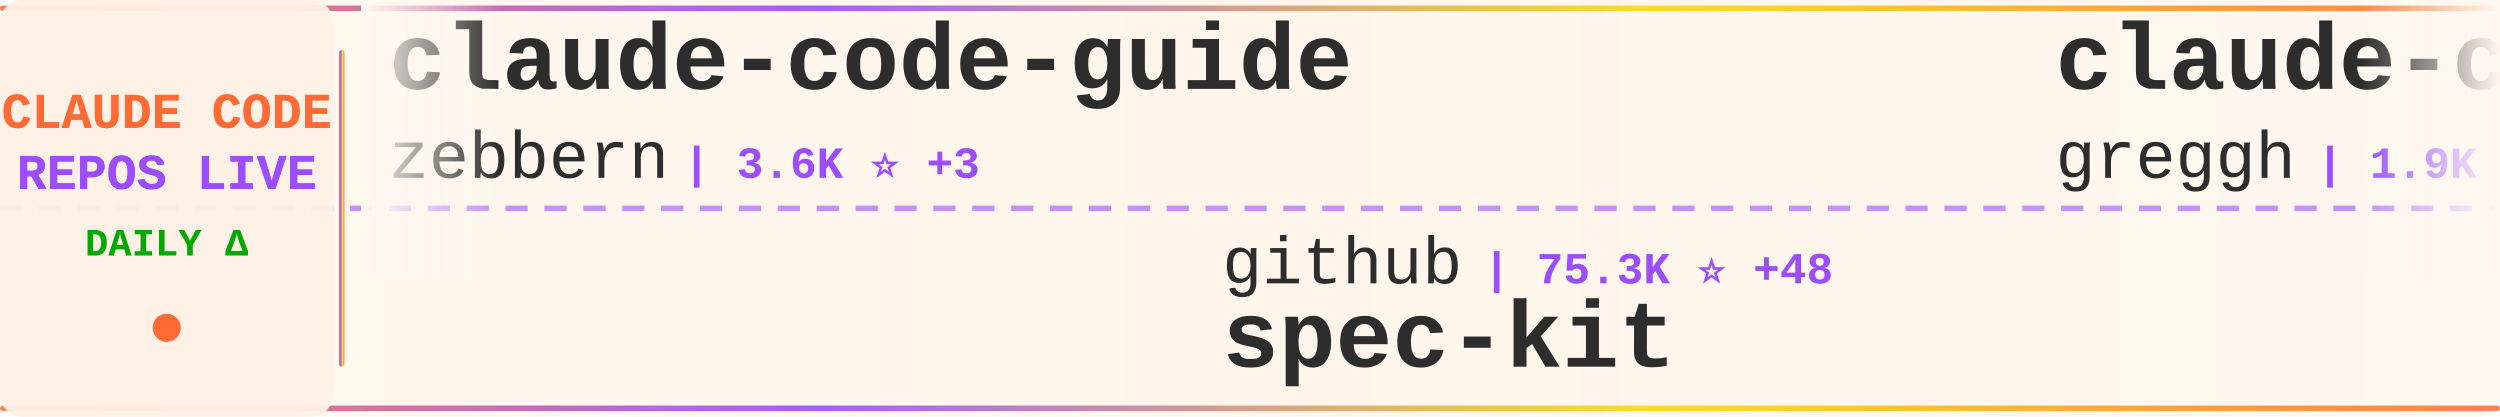
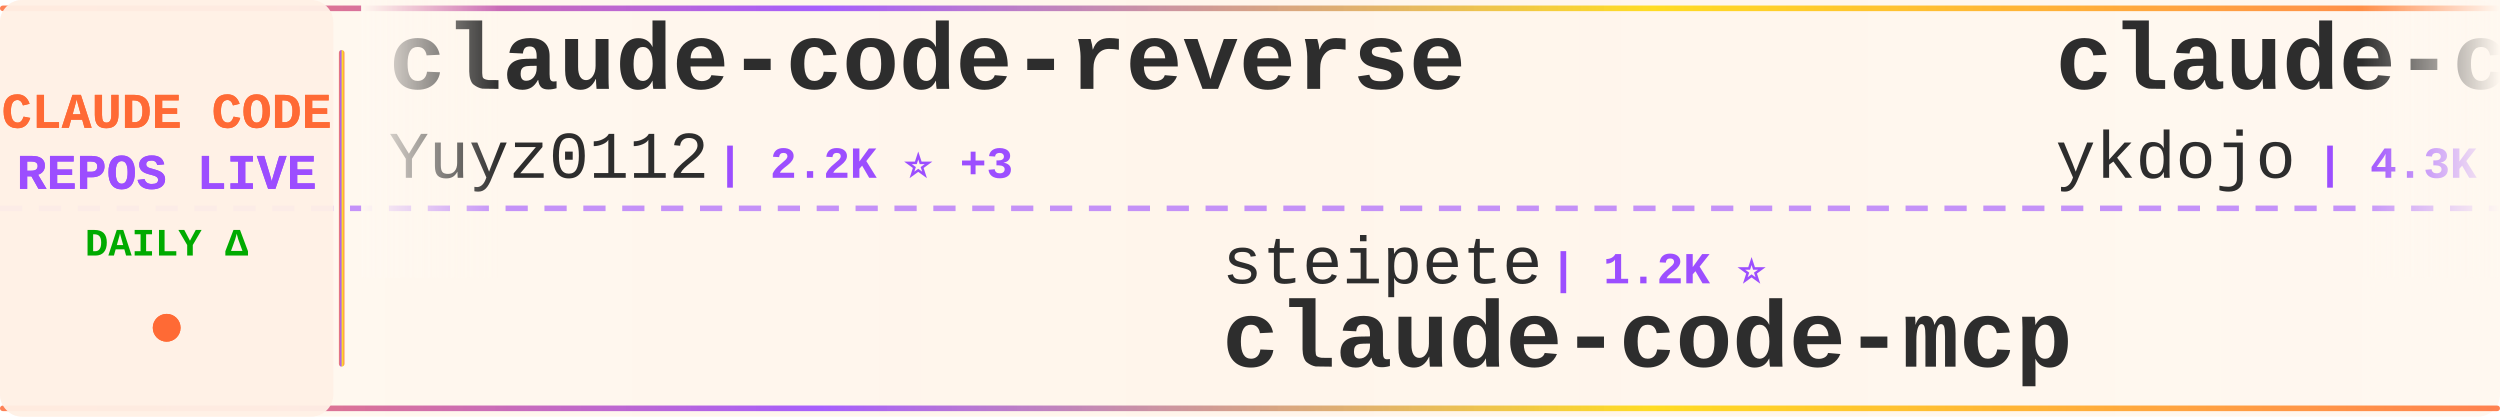
<svg xmlns="http://www.w3.org/2000/svg" width="900" height="150">
  <defs>
    <linearGradient id="tickerBg" x1="0%" y1="0%" x2="100%" y2="0%">
      <stop offset="0%" style="stop-color:#fff8f0;stop-opacity:0.98" />
      <stop offset="50%" style="stop-color:#fff5eb;stop-opacity:1" />
      <stop offset="100%" style="stop-color:#fff8f0;stop-opacity:0.98" />
    </linearGradient>
    <linearGradient id="borderGrad" x1="0%" y1="0%" x2="100%" y2="0%">
      <stop offset="0%" style="stop-color:#FF6B35;stop-opacity:0.85">
        <animate attributeName="stop-opacity" values="0.85;1;0.85" dur="2s" repeatCount="indefinite" />
      </stop>
      <stop offset="33%" style="stop-color:#9C4EFF;stop-opacity:0.9">
        <animate attributeName="stop-opacity" values="0.9;1;0.9" dur="2.2s" repeatCount="indefinite" />
      </stop>
      <stop offset="66%" style="stop-color:#FFD700;stop-opacity:0.85">
        <animate attributeName="stop-opacity" values="0.85;1;0.85" dur="1.8s" repeatCount="indefinite" />
      </stop>
      <stop offset="100%" style="stop-color:#FF6B35;stop-opacity:0.85">
        <animate attributeName="stop-opacity" values="0.85;1;0.85" dur="2s" repeatCount="indefinite" />
      </stop>
    </linearGradient>
    <filter id="textGlow">
      <feGaussianBlur stdDeviation="0.15" result="coloredBlur" />
      <feMerge>
        <feMergeNode in="coloredBlur" />
        <feMergeNode in="SourceGraphic" />
      </feMerge>
    </filter>
    <filter id="metricGlow">
      <feGaussianBlur stdDeviation="0.2" result="coloredBlur" />
      <feMerge>
        <feMergeNode in="coloredBlur" />
        <feMergeNode in="SourceGraphic" />
      </feMerge>
    </filter>
    <linearGradient id="leftFade" x1="0%" y1="0%" x2="100%" y2="0%">
      <stop offset="0%" style="stop-color:#fff8f0;stop-opacity:1" />
      <stop offset="100%" style="stop-color:#fff8f0;stop-opacity:0" />
    </linearGradient>
    <linearGradient id="rightFade" x1="0%" y1="0%" x2="100%" y2="0%">
      <stop offset="0%" style="stop-color:#fff8f0;stop-opacity:0" />
      <stop offset="100%" style="stop-color:#fff8f0;stop-opacity:1" />
    </linearGradient>
  </defs>
  <rect width="900" height="150" fill="url(#tickerBg)" rx="8" />
  <rect x="0" y="2" width="900" height="2" fill="url(#borderGrad)" rx="1" />
  <rect x="0" y="146" width="900" height="2" fill="url(#borderGrad)" rx="1" />
  <line x1="0" y1="75" x2="900" y2="75" stroke="#9C4EFF" stroke-width="2" stroke-dasharray="8 6" opacity="0.6" />
  <rect x="0" y="0" width="120" height="150" fill="#fff0e6" opacity="0.95" rx="8" />
  <text x="60" y="46" font-family="'Courier New', monospace" font-size="18" font-weight="bold" fill="#FF6B35" text-anchor="middle" filter="url(#textGlow)">
    CLAUDE CODE
  </text>
  <text x="60" y="68" font-family="'Courier New', monospace" font-size="18" font-weight="bold" fill="#9C4EFF" text-anchor="middle" filter="url(#textGlow)">
    REPOS LIVE
  </text>
  <text x="60" y="92" font-family="'Courier New', monospace" font-size="14" font-weight="bold" fill="#00aa00" text-anchor="middle">
    DAILY Δ
  </text>
  <circle cx="60" cy="118" r="5" fill="#FF6B35" filter="url(#metricGlow)">
    <animate attributeName="r" values="4;6;4" dur="1.5s" repeatCount="indefinite" />
    <animate attributeName="opacity" values="0.6;1;0.6" dur="1.5s" repeatCount="indefinite" />
  </circle>
  <rect x="122" y="18" width="2" height="114" fill="url(#borderGrad)" rx="1" />
  <clipPath id="tickerClip">
    <rect x="130" y="0" width="770" height="150" />
  </clipPath>
  <g clip-path="url(#tickerClip)">
    <g id="tickerItems">
      <animateTransform attributeName="transform" attributeType="XML" type="translate" from="0 0" to="-3000 0" dur="54s" repeatCount="indefinite" />
      <g transform="translate(0, 0)">
-         <text x="140" y="32" font-family="'Courier New', monospace" font-size="34" font-weight="bold" fill="#2d2d2d">claude-code-guide</text>
-         <text x="140" y="64" font-family="'Courier New', monospace" font-size="24" font-weight="normal" fill="#2d2d2d" opacity="1.0">zebbern</text>
-         <text x="246" y="64" font-family="'Courier New', monospace" font-size="16" font-weight="bold" fill="#9C4EFF"> | 3.6K ⭐ +3</text>
+         <text x="140" y="32" font-family="'Courier New', monospace" font-size="34" font-weight="bold" fill="#2d2d2d">claude-code-reverse</text>
+         <text x="140" y="64" font-family="'Courier New', monospace" font-size="24" font-weight="normal" fill="#2d2d2d" opacity="1.0">Yuyz0112</text>
+         <text x="258" y="64" font-family="'Courier New', monospace" font-size="16" font-weight="bold" fill="#9C4EFF"> | 2.2K ⭐ +3</text>
      </g>
      <g transform="translate(300, 0)">
-         <text x="140" y="102" font-family="'Courier New', monospace" font-size="24" font-weight="normal" fill="#2d2d2d" opacity="1.0">github</text>
-         <text x="234" y="102" font-family="'Courier New', monospace" font-size="16" font-weight="bold" fill="#9C4EFF"> | 75.3K ⭐ +48</text>
-         <text x="140" y="132" font-family="'Courier New', monospace" font-size="34" font-weight="bold" fill="#2d2d2d">spec-kit</text>
+         <text x="140" y="102" font-family="'Courier New', monospace" font-size="24" font-weight="normal" fill="#2d2d2d" opacity="1.0">steipete</text>
+         <text x="258" y="102" font-family="'Courier New', monospace" font-size="16" font-weight="bold" fill="#9C4EFF"> | 1.2K ⭐</text>
+         <text x="140" y="132" font-family="'Courier New', monospace" font-size="34" font-weight="bold" fill="#2d2d2d">claude-code-mcp</text>
      </g>
      <g transform="translate(600, 0)">
-         <text x="140" y="32" font-family="'Courier New', monospace" font-size="34" font-weight="bold" fill="#2d2d2d">claude-code.nvim</text>
-         <text x="140" y="64" font-family="'Courier New', monospace" font-size="24" font-weight="normal" fill="#2d2d2d" opacity="1.0">greggh</text>
-         <text x="234" y="64" font-family="'Courier New', monospace" font-size="16" font-weight="bold" fill="#9C4EFF"> | 1.9K ⭐ +3</text>
+         <text x="140" y="32" font-family="'Courier New', monospace" font-size="34" font-weight="bold" fill="#2d2d2d">claude-code-tips</text>
+         <text x="140" y="64" font-family="'Courier New', monospace" font-size="24" font-weight="normal" fill="#2d2d2d" opacity="1.0">ykdojo</text>
+         <text x="234" y="64" font-family="'Courier New', monospace" font-size="16" font-weight="bold" fill="#9C4EFF"> | 4.3K ⭐ +13</text>
      </g>
      <g transform="translate(900, 0)">
-         <text x="140" y="102" font-family="'Courier New', monospace" font-size="24" font-weight="normal" fill="#2d2d2d" opacity="1.0">anthropics</text>
-         <text x="282" y="102" font-family="'Courier New', monospace" font-size="16" font-weight="bold" fill="#9C4EFF"> | 9.6K ⭐ +18</text>
-         <text x="140" y="132" font-family="'Courier New', monospace" font-size="34" font-weight="bold" fill="#2d2d2d">claude-plugins-official</text>
+         <text x="140" y="102" font-family="'Courier New', monospace" font-size="24" font-weight="normal" fill="#2d2d2d" opacity="1.0">opactorai</text>
+         <text x="270" y="102" font-family="'Courier New', monospace" font-size="16" font-weight="bold" fill="#9C4EFF"> | 3.8K ⭐ -1</text>
+         <text x="140" y="132" font-family="'Courier New', monospace" font-size="34" font-weight="bold" fill="#2d2d2d">Claudable</text>
      </g>
      <g transform="translate(1200, 0)">
-         <text x="140" y="32" font-family="'Courier New', monospace" font-size="34" font-weight="bold" fill="#2d2d2d">get-shit-done</text>
-         <text x="140" y="64" font-family="'Courier New', monospace" font-size="24" font-weight="normal" fill="#2d2d2d" opacity="1.0">gsd-build</text>
-         <text x="270" y="64" font-family="'Courier New', monospace" font-size="16" font-weight="bold" fill="#9C4EFF"> | 27.0K ⭐ +141</text>
+         <text x="140" y="32" font-family="'Courier New', monospace" font-size="34" font-weight="bold" fill="#2d2d2d">oh-my-openagent</text>
+         <text x="140" y="64" font-family="'Courier New', monospace" font-size="24" font-weight="normal" fill="#2d2d2d" opacity="1.0">code-yeongyu</text>
+         <text x="306" y="64" font-family="'Courier New', monospace" font-size="16" font-weight="bold" fill="#9C4EFF"> | 38.5K ⭐ +100</text>
      </g>
      <g transform="translate(1500, 0)">
-         <text x="140" y="102" font-family="'Courier New', monospace" font-size="24" font-weight="normal" fill="#2d2d2d" opacity="1.0">feiskyer</text>
-         <text x="258" y="102" font-family="'Courier New', monospace" font-size="16" font-weight="bold" fill="#9C4EFF"> | 1.3K ⭐ +1</text>
-         <text x="140" y="132" font-family="'Courier New', monospace" font-size="34" font-weight="bold" fill="#2d2d2d">claude-code-settings</text>
+         <text x="140" y="102" font-family="'Courier New', monospace" font-size="24" font-weight="normal" fill="#2d2d2d" opacity="1.0">shanraisshan</text>
+         <text x="306" y="102" font-family="'Courier New', monospace" font-size="16" font-weight="bold" fill="#9C4EFF"> | 13.0K ⭐ +41</text>
+         <text x="140" y="132" font-family="'Courier New', monospace" font-size="34" font-weight="bold" fill="#2d2d2d">claude-code-best-practic...</text>
      </g>
      <g transform="translate(1800, 0)">
-         <text x="140" y="32" font-family="'Courier New', monospace" font-size="34" font-weight="bold" fill="#2d2d2d">Claude-Code-Communicatio...</text>
-         <text x="140" y="64" font-family="'Courier New', monospace" font-size="24" font-weight="normal" fill="#2d2d2d" opacity="1.0">nishimoto265</text>
-         <text x="306" y="64" font-family="'Courier New', monospace" font-size="16" font-weight="bold" fill="#9C4EFF"> | 493 ⭐</text>
+         <text x="140" y="32" font-family="'Courier New', monospace" font-size="34" font-weight="bold" fill="#2d2d2d">claude-code-docs</text>
+         <text x="140" y="64" font-family="'Courier New', monospace" font-size="24" font-weight="normal" fill="#2d2d2d" opacity="1.0">ericbuess</text>
+         <text x="270" y="64" font-family="'Courier New', monospace" font-size="16" font-weight="bold" fill="#9C4EFF"> | 722 ⭐</text>
      </g>
      <g transform="translate(2100, 0)">
+         <text x="140" y="102" font-family="'Courier New', monospace" font-size="24" font-weight="normal" fill="#2d2d2d" opacity="1.0">kodu-ai</text>
+         <text x="246" y="102" font-family="'Courier New', monospace" font-size="16" font-weight="bold" fill="#9C4EFF"> | 5.3K ⭐ -1</text>
+         <text x="140" y="132" font-family="'Courier New', monospace" font-size="34" font-weight="bold" fill="#2d2d2d">claude-coder</text>
+       </g>
+       <g transform="translate(2400, 0)">
+         <text x="140" y="32" font-family="'Courier New', monospace" font-size="34" font-weight="bold" fill="#2d2d2d">free-claude-code</text>
+         <text x="140" y="64" font-family="'Courier New', monospace" font-size="24" font-weight="normal" fill="#2d2d2d" opacity="1.0">Alishahryar1</text>
+         <text x="306" y="64" font-family="'Courier New', monospace" font-size="16" font-weight="bold" fill="#9C4EFF"> | 863 ⭐ +4</text>
+       </g>
+       <g transform="translate(2700, 0)">
        <text x="140" y="102" font-family="'Courier New', monospace" font-size="24" font-weight="normal" fill="#2d2d2d" opacity="1.0">pchalasani</text>
-         <text x="282" y="102" font-family="'Courier New', monospace" font-size="16" font-weight="bold" fill="#9C4EFF"> | 1.6K ⭐ +2</text>
+         <text x="282" y="102" font-family="'Courier New', monospace" font-size="16" font-weight="bold" fill="#9C4EFF"> | 1.6K ⭐ +3</text>
        <text x="140" y="132" font-family="'Courier New', monospace" font-size="34" font-weight="bold" fill="#2d2d2d">claude-code-tools</text>
      </g>
-       <g transform="translate(2400, 0)">
-         <text x="140" y="32" font-family="'Courier New', monospace" font-size="34" font-weight="bold" fill="#2d2d2d">oh-my-openagent</text>
-         <text x="140" y="64" font-family="'Courier New', monospace" font-size="24" font-weight="normal" fill="#2d2d2d" opacity="1.0">code-yeongyu</text>
-         <text x="306" y="64" font-family="'Courier New', monospace" font-size="16" font-weight="bold" fill="#9C4EFF"> | 38.4K ⭐ +35</text>
-       </g>
-       <g transform="translate(2700, 0)">
-         <text x="140" y="102" font-family="'Courier New', monospace" font-size="24" font-weight="normal" fill="#2d2d2d" opacity="1.0">browser-use</text>
-         <text x="294" y="102" font-family="'Courier New', monospace" font-size="16" font-weight="bold" fill="#9C4EFF"> | 80.0K ⭐ +13</text>
-         <text x="140" y="132" font-family="'Courier New', monospace" font-size="34" font-weight="bold" fill="#2d2d2d">browser-use</text>
-       </g>
      <g transform="translate(3000, 0)">
-         <text x="140" y="32" font-family="'Courier New', monospace" font-size="34" font-weight="bold" fill="#2d2d2d">claude-code-guide</text>
-         <text x="140" y="64" font-family="'Courier New', monospace" font-size="24" font-weight="normal" fill="#2d2d2d" opacity="1.0">zebbern</text>
-         <text x="246" y="64" font-family="'Courier New', monospace" font-size="16" font-weight="bold" fill="#9C4EFF"> | 3.6K ⭐ +3</text>
+         <text x="140" y="32" font-family="'Courier New', monospace" font-size="34" font-weight="bold" fill="#2d2d2d">claude-code-reverse</text>
+         <text x="140" y="64" font-family="'Courier New', monospace" font-size="24" font-weight="normal" fill="#2d2d2d" opacity="1.0">Yuyz0112</text>
+         <text x="258" y="64" font-family="'Courier New', monospace" font-size="16" font-weight="bold" fill="#9C4EFF"> | 2.2K ⭐ +3</text>
      </g>
      <g transform="translate(3300, 0)">
-         <text x="140" y="102" font-family="'Courier New', monospace" font-size="24" font-weight="normal" fill="#2d2d2d" opacity="1.0">github</text>
-         <text x="234" y="102" font-family="'Courier New', monospace" font-size="16" font-weight="bold" fill="#9C4EFF"> | 75.3K ⭐ +48</text>
-         <text x="140" y="132" font-family="'Courier New', monospace" font-size="34" font-weight="bold" fill="#2d2d2d">spec-kit</text>
+         <text x="140" y="102" font-family="'Courier New', monospace" font-size="24" font-weight="normal" fill="#2d2d2d" opacity="1.0">steipete</text>
+         <text x="258" y="102" font-family="'Courier New', monospace" font-size="16" font-weight="bold" fill="#9C4EFF"> | 1.2K ⭐</text>
+         <text x="140" y="132" font-family="'Courier New', monospace" font-size="34" font-weight="bold" fill="#2d2d2d">claude-code-mcp</text>
      </g>
      <g transform="translate(3600, 0)">
-         <text x="140" y="32" font-family="'Courier New', monospace" font-size="34" font-weight="bold" fill="#2d2d2d">claude-code.nvim</text>
-         <text x="140" y="64" font-family="'Courier New', monospace" font-size="24" font-weight="normal" fill="#2d2d2d" opacity="1.0">greggh</text>
-         <text x="234" y="64" font-family="'Courier New', monospace" font-size="16" font-weight="bold" fill="#9C4EFF"> | 1.9K ⭐ +3</text>
+         <text x="140" y="32" font-family="'Courier New', monospace" font-size="34" font-weight="bold" fill="#2d2d2d">claude-code-tips</text>
+         <text x="140" y="64" font-family="'Courier New', monospace" font-size="24" font-weight="normal" fill="#2d2d2d" opacity="1.0">ykdojo</text>
+         <text x="234" y="64" font-family="'Courier New', monospace" font-size="16" font-weight="bold" fill="#9C4EFF"> | 4.3K ⭐ +13</text>
      </g>
      <g transform="translate(3900, 0)">
-         <text x="140" y="102" font-family="'Courier New', monospace" font-size="24" font-weight="normal" fill="#2d2d2d" opacity="1.0">anthropics</text>
-         <text x="282" y="102" font-family="'Courier New', monospace" font-size="16" font-weight="bold" fill="#9C4EFF"> | 9.6K ⭐ +18</text>
-         <text x="140" y="132" font-family="'Courier New', monospace" font-size="34" font-weight="bold" fill="#2d2d2d">claude-plugins-official</text>
+         <text x="140" y="102" font-family="'Courier New', monospace" font-size="24" font-weight="normal" fill="#2d2d2d" opacity="1.0">opactorai</text>
+         <text x="270" y="102" font-family="'Courier New', monospace" font-size="16" font-weight="bold" fill="#9C4EFF"> | 3.8K ⭐ -1</text>
+         <text x="140" y="132" font-family="'Courier New', monospace" font-size="34" font-weight="bold" fill="#2d2d2d">Claudable</text>
      </g>
    </g>
  </g>
  <rect x="130" y="0" width="50" height="100" fill="url(#leftFade)" />
  <rect x="850" y="0" width="50" height="100" fill="url(#rightFade)" />
</svg>
